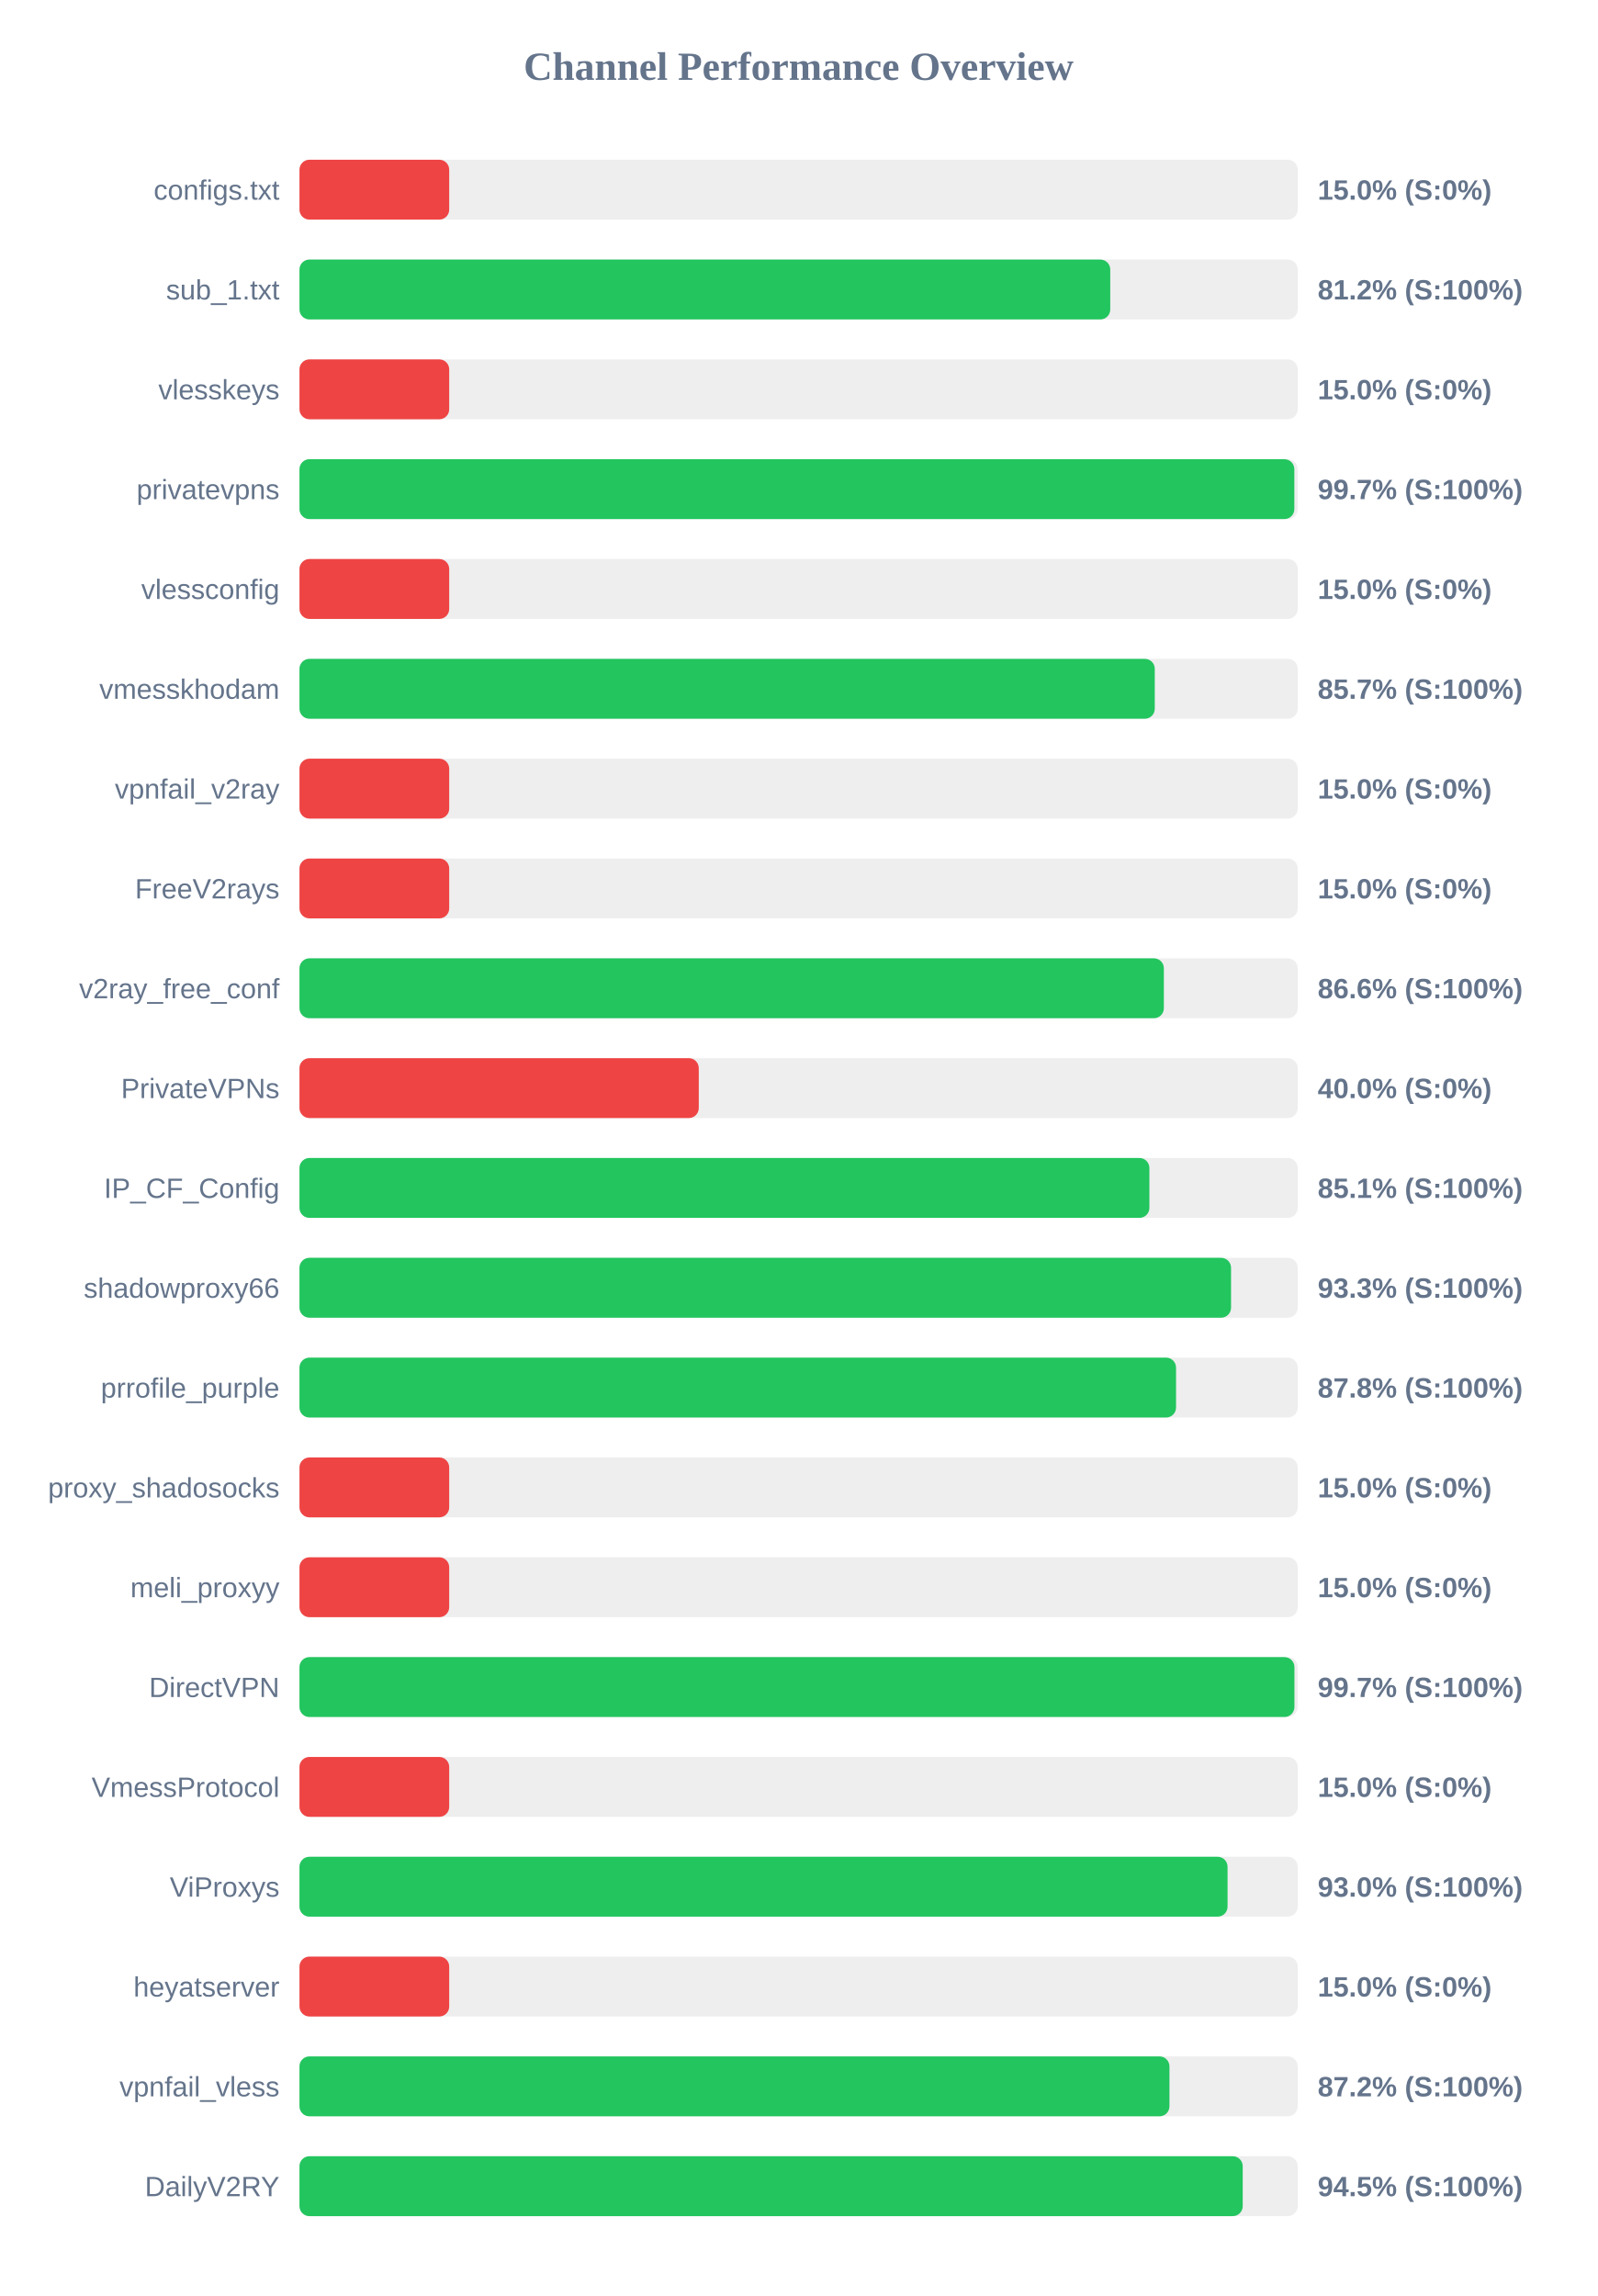
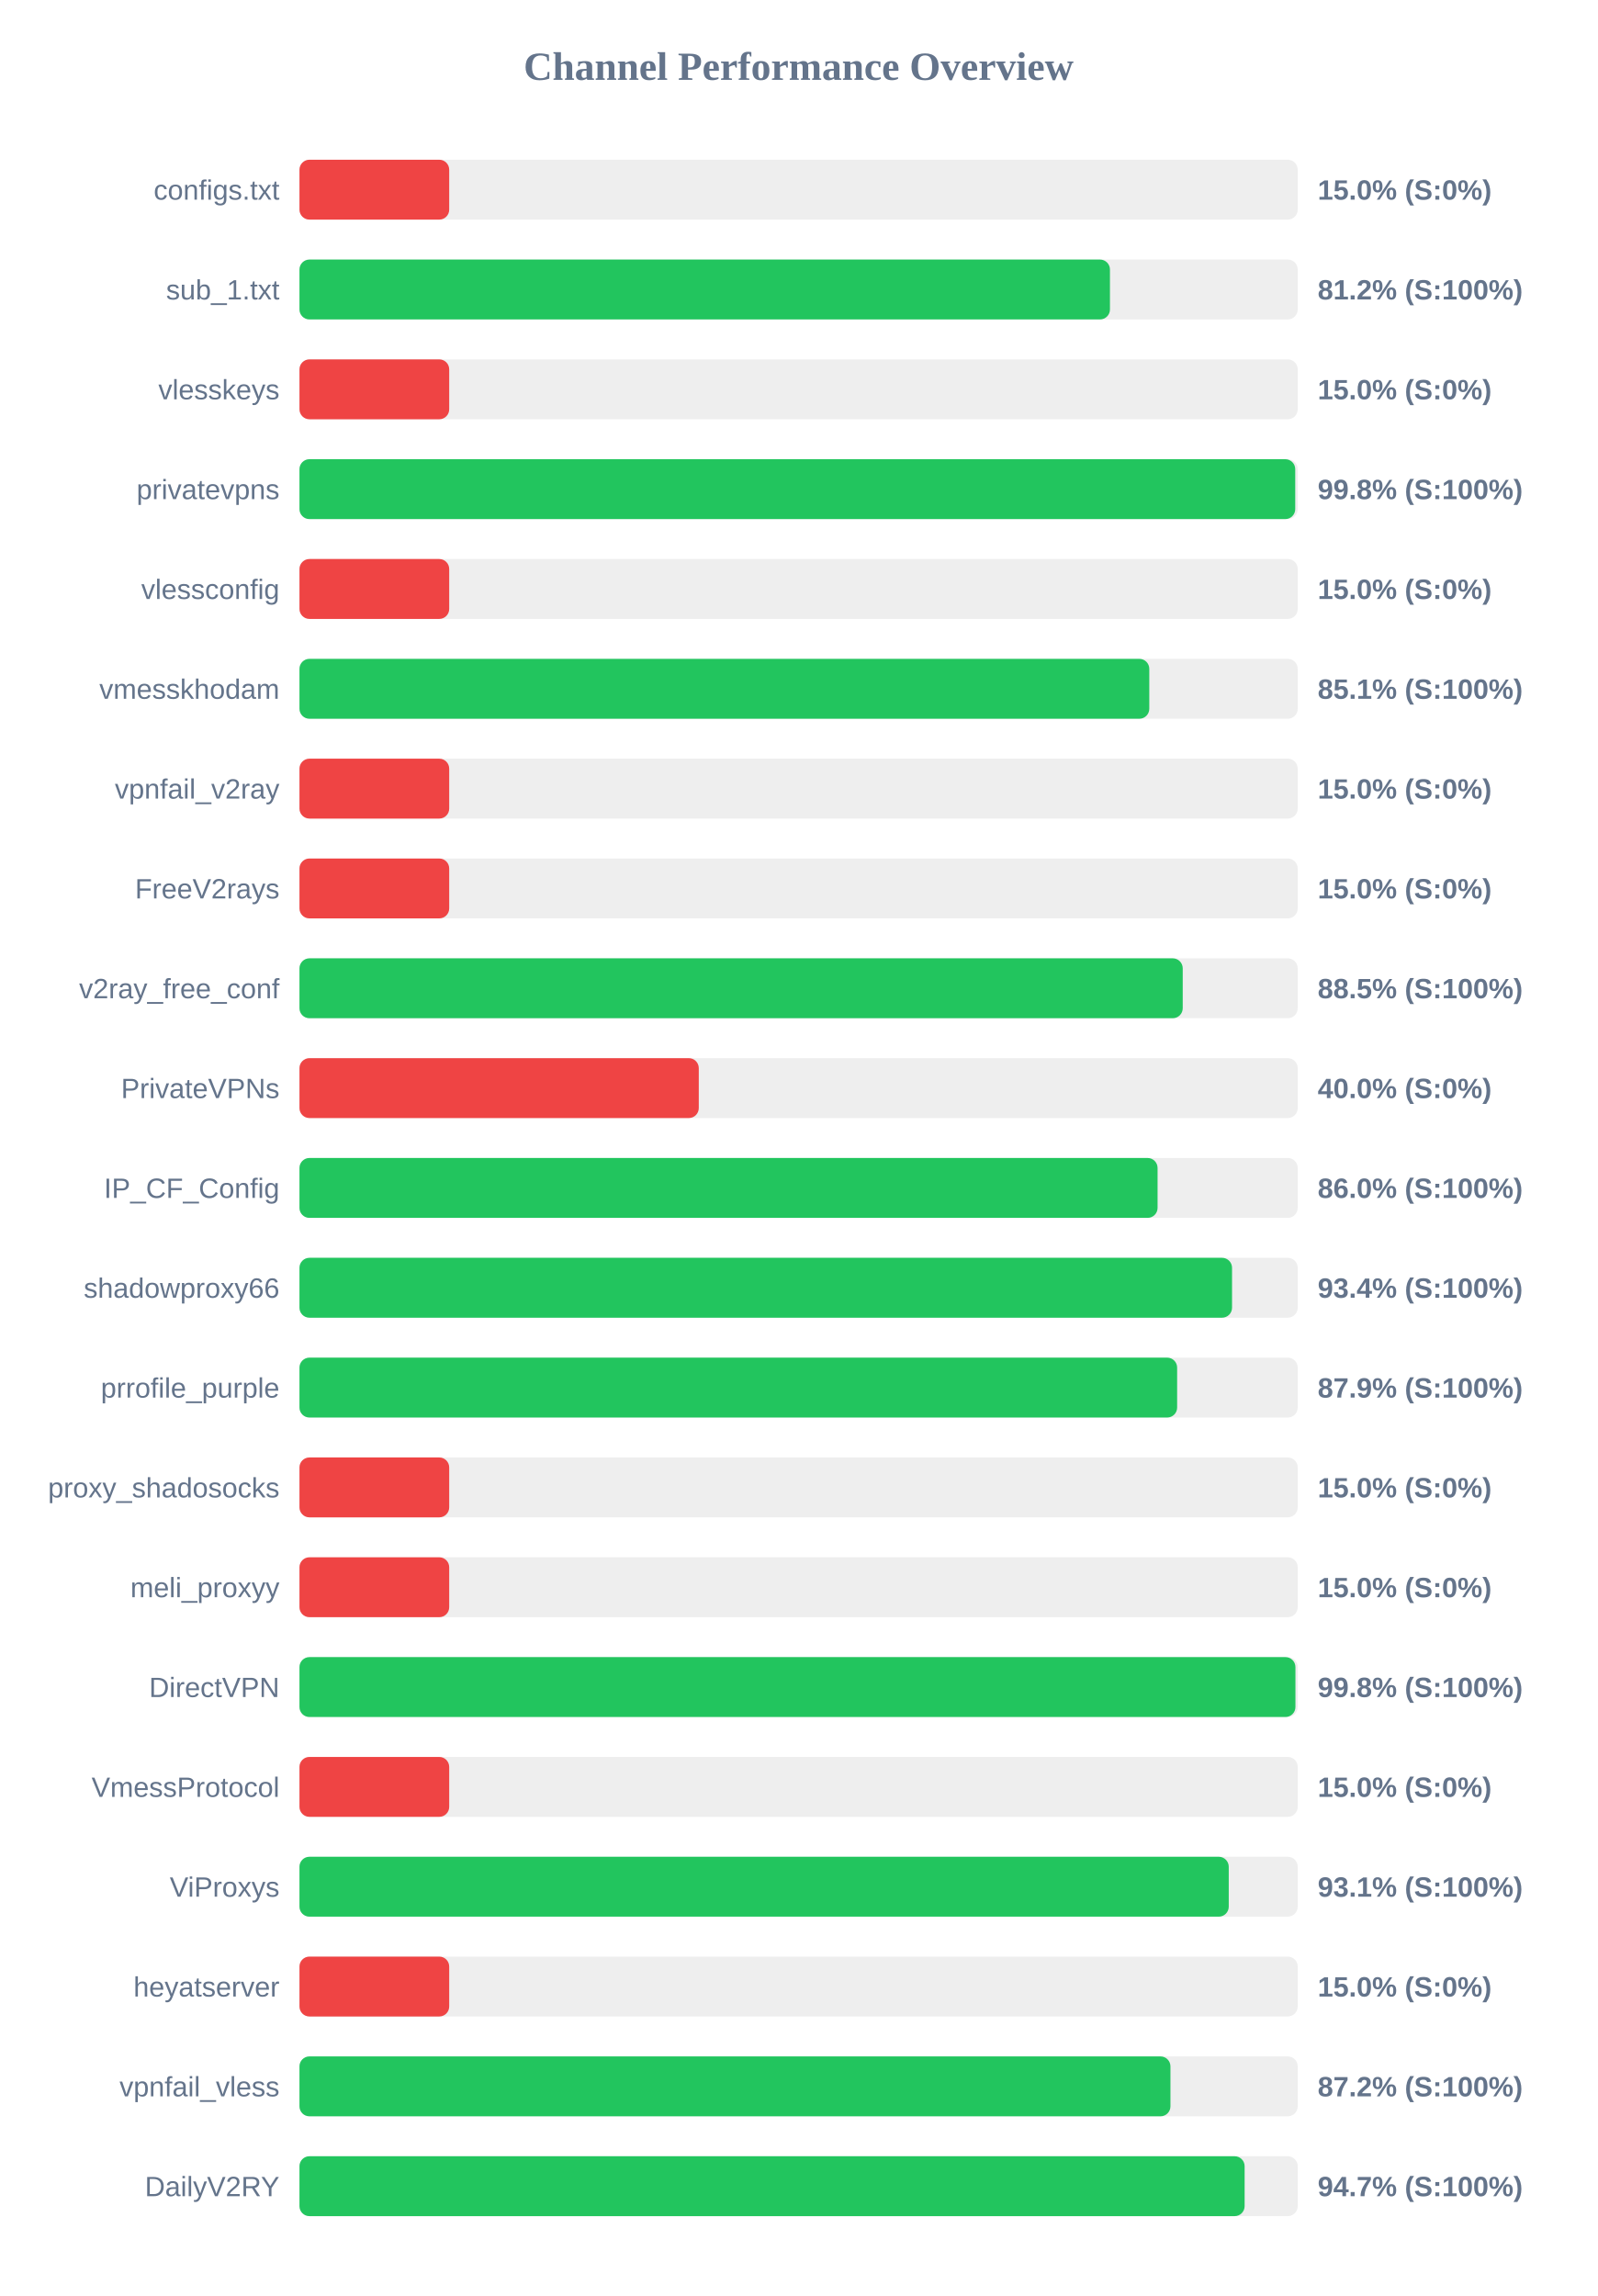
<svg xmlns="http://www.w3.org/2000/svg" width="800" height="1150" version="1.1">
  <style>
        .row { font: 14px Arial; fill: #64748b; }
        .score { font: bold 14px Arial; fill: #64748b; }
    </style>
  <text x="400" y="40" text-anchor="middle" font-size="20px" font-weight="bold" fill="#64748b">Channel Performance Overview</text>
  <rect x="150" y="80" width="500" height="30" fill="#eee" rx="5" />
  <rect x="150" y="80" width="75.0" height="30" fill="#ef4444" rx="5" />
  <text x="140" y="100" text-anchor="end" class="row">configs.txt</text>
  <text x="660" y="100" text-anchor="start" class="score">15.0% (S:0%)</text>
  <rect x="150" y="130" width="500" height="30" fill="#eee" rx="5" />
-   <rect x="150" y="130" width="406.1" height="30" fill="#22c55e" rx="5" />
+   <rect x="150" y="130" width="405.95" height="30" fill="#22c55e" rx="5" />
  <text x="140" y="150" text-anchor="end" class="row">sub_1.txt</text>
  <text x="660" y="150" text-anchor="start" class="score">81.2% (S:100%)</text>
  <rect x="150" y="180" width="500" height="30" fill="#eee" rx="5" />
  <rect x="150" y="180" width="75.0" height="30" fill="#ef4444" rx="5" />
  <text x="140" y="200" text-anchor="end" class="row">vlesskeys</text>
  <text x="660" y="200" text-anchor="start" class="score">15.0% (S:0%)</text>
  <rect x="150" y="230" width="500" height="30" fill="#eee" rx="5" />
-   <rect x="150" y="230" width="498.3" height="30" fill="#22c55e" rx="5" />
+   <rect x="150" y="230" width="498.75" height="30" fill="#22c55e" rx="5" />
  <text x="140" y="250" text-anchor="end" class="row">privatevpns</text>
-   <text x="660" y="250" text-anchor="start" class="score">99.7% (S:100%)</text>
+   <text x="660" y="250" text-anchor="start" class="score">99.8% (S:100%)</text>
  <rect x="150" y="280" width="500" height="30" fill="#eee" rx="5" />
  <rect x="150" y="280" width="75.0" height="30" fill="#ef4444" rx="5" />
  <text x="140" y="300" text-anchor="end" class="row">vlessconfig</text>
  <text x="660" y="300" text-anchor="start" class="score">15.0% (S:0%)</text>
  <rect x="150" y="330" width="500" height="30" fill="#eee" rx="5" />
-   <rect x="150" y="330" width="428.4" height="30" fill="#22c55e" rx="5" />
+   <rect x="150" y="330" width="425.65" height="30" fill="#22c55e" rx="5" />
  <text x="140" y="350" text-anchor="end" class="row">vmesskhodam</text>
-   <text x="660" y="350" text-anchor="start" class="score">85.7% (S:100%)</text>
+   <text x="660" y="350" text-anchor="start" class="score">85.1% (S:100%)</text>
  <rect x="150" y="380" width="500" height="30" fill="#eee" rx="5" />
  <rect x="150" y="380" width="75.0" height="30" fill="#ef4444" rx="5" />
  <text x="140" y="400" text-anchor="end" class="row">vpnfail_v2ray</text>
  <text x="660" y="400" text-anchor="start" class="score">15.0% (S:0%)</text>
  <rect x="150" y="430" width="500" height="30" fill="#eee" rx="5" />
  <rect x="150" y="430" width="75.0" height="30" fill="#ef4444" rx="5" />
  <text x="140" y="450" text-anchor="end" class="row">FreeV2rays</text>
  <text x="660" y="450" text-anchor="start" class="score">15.0% (S:0%)</text>
  <rect x="150" y="480" width="500" height="30" fill="#eee" rx="5" />
-   <rect x="150" y="480" width="432.95" height="30" fill="#22c55e" rx="5" />
+   <rect x="150" y="480" width="442.4" height="30" fill="#22c55e" rx="5" />
  <text x="140" y="500" text-anchor="end" class="row">v2ray_free_conf</text>
-   <text x="660" y="500" text-anchor="start" class="score">86.6% (S:100%)</text>
+   <text x="660" y="500" text-anchor="start" class="score">88.5% (S:100%)</text>
  <rect x="150" y="530" width="500" height="30" fill="#eee" rx="5" />
  <rect x="150" y="530" width="200.0" height="30" fill="#ef4444" rx="5" />
  <text x="140" y="550" text-anchor="end" class="row">PrivateVPNs</text>
  <text x="660" y="550" text-anchor="start" class="score">40.0% (S:0%)</text>
  <rect x="150" y="580" width="500" height="30" fill="#eee" rx="5" />
-   <rect x="150" y="580" width="425.7" height="30" fill="#22c55e" rx="5" />
+   <rect x="150" y="580" width="429.8" height="30" fill="#22c55e" rx="5" />
  <text x="140" y="600" text-anchor="end" class="row">IP_CF_Config</text>
-   <text x="660" y="600" text-anchor="start" class="score">85.1% (S:100%)</text>
+   <text x="660" y="600" text-anchor="start" class="score">86.0% (S:100%)</text>
  <rect x="150" y="630" width="500" height="30" fill="#eee" rx="5" />
-   <rect x="150" y="630" width="466.6" height="30" fill="#22c55e" rx="5" />
+   <rect x="150" y="630" width="467.1" height="30" fill="#22c55e" rx="5" />
  <text x="140" y="650" text-anchor="end" class="row">shadowproxy66</text>
-   <text x="660" y="650" text-anchor="start" class="score">93.3% (S:100%)</text>
+   <text x="660" y="650" text-anchor="start" class="score">93.4% (S:100%)</text>
  <rect x="150" y="680" width="500" height="30" fill="#eee" rx="5" />
-   <rect x="150" y="680" width="439.05" height="30" fill="#22c55e" rx="5" />
+   <rect x="150" y="680" width="439.6" height="30" fill="#22c55e" rx="5" />
  <text x="140" y="700" text-anchor="end" class="row">prrofile_purple</text>
-   <text x="660" y="700" text-anchor="start" class="score">87.8% (S:100%)</text>
+   <text x="660" y="700" text-anchor="start" class="score">87.9% (S:100%)</text>
  <rect x="150" y="730" width="500" height="30" fill="#eee" rx="5" />
  <rect x="150" y="730" width="75.0" height="30" fill="#ef4444" rx="5" />
  <text x="140" y="750" text-anchor="end" class="row">proxy_shadosocks</text>
  <text x="660" y="750" text-anchor="start" class="score">15.0% (S:0%)</text>
  <rect x="150" y="780" width="500" height="30" fill="#eee" rx="5" />
  <rect x="150" y="780" width="75.0" height="30" fill="#ef4444" rx="5" />
  <text x="140" y="800" text-anchor="end" class="row">meli_proxyy</text>
  <text x="660" y="800" text-anchor="start" class="score">15.0% (S:0%)</text>
  <rect x="150" y="830" width="500" height="30" fill="#eee" rx="5" />
-   <rect x="150" y="830" width="498.35" height="30" fill="#22c55e" rx="5" />
+   <rect x="150" y="830" width="498.85" height="30" fill="#22c55e" rx="5" />
  <text x="140" y="850" text-anchor="end" class="row">DirectVPN</text>
-   <text x="660" y="850" text-anchor="start" class="score">99.7% (S:100%)</text>
+   <text x="660" y="850" text-anchor="start" class="score">99.8% (S:100%)</text>
  <rect x="150" y="880" width="500" height="30" fill="#eee" rx="5" />
  <rect x="150" y="880" width="75.0" height="30" fill="#ef4444" rx="5" />
  <text x="140" y="900" text-anchor="end" class="row">VmessProtocol</text>
  <text x="660" y="900" text-anchor="start" class="score">15.0% (S:0%)</text>
  <rect x="150" y="930" width="500" height="30" fill="#eee" rx="5" />
-   <rect x="150" y="930" width="464.85" height="30" fill="#22c55e" rx="5" />
+   <rect x="150" y="930" width="465.45" height="30" fill="#22c55e" rx="5" />
  <text x="140" y="950" text-anchor="end" class="row">ViProxys</text>
-   <text x="660" y="950" text-anchor="start" class="score">93.0% (S:100%)</text>
+   <text x="660" y="950" text-anchor="start" class="score">93.1% (S:100%)</text>
  <rect x="150" y="980" width="500" height="30" fill="#eee" rx="5" />
  <rect x="150" y="980" width="75.0" height="30" fill="#ef4444" rx="5" />
  <text x="140" y="1000" text-anchor="end" class="row">heyatserver</text>
  <text x="660" y="1000" text-anchor="start" class="score">15.0% (S:0%)</text>
  <rect x="150" y="1030" width="500" height="30" fill="#eee" rx="5" />
-   <rect x="150" y="1030" width="435.75" height="30" fill="#22c55e" rx="5" />
+   <rect x="150" y="1030" width="436.25" height="30" fill="#22c55e" rx="5" />
  <text x="140" y="1050" text-anchor="end" class="row">vpnfail_vless</text>
  <text x="660" y="1050" text-anchor="start" class="score">87.2% (S:100%)</text>
  <rect x="150" y="1080" width="500" height="30" fill="#eee" rx="5" />
-   <rect x="150" y="1080" width="472.45" height="30" fill="#22c55e" rx="5" />
+   <rect x="150" y="1080" width="473.4" height="30" fill="#22c55e" rx="5" />
  <text x="140" y="1100" text-anchor="end" class="row">DailyV2RY</text>
-   <text x="660" y="1100" text-anchor="start" class="score">94.5% (S:100%)</text>
+   <text x="660" y="1100" text-anchor="start" class="score">94.7% (S:100%)</text>
</svg>
